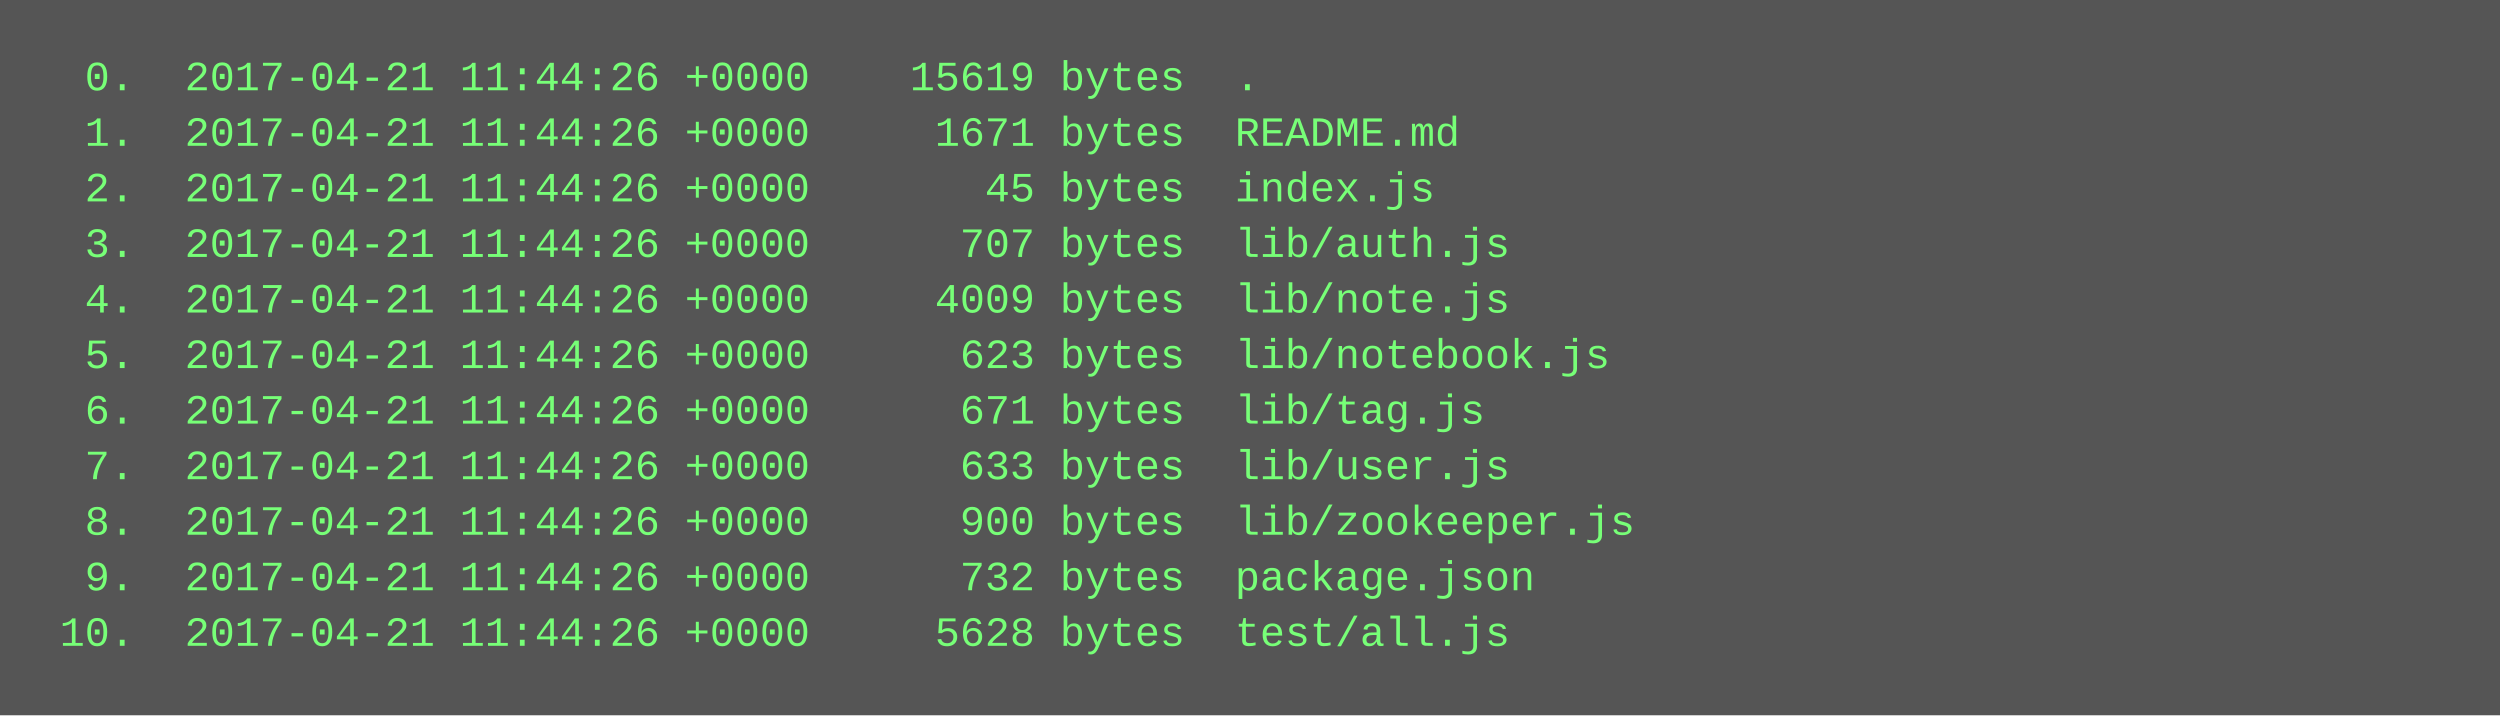
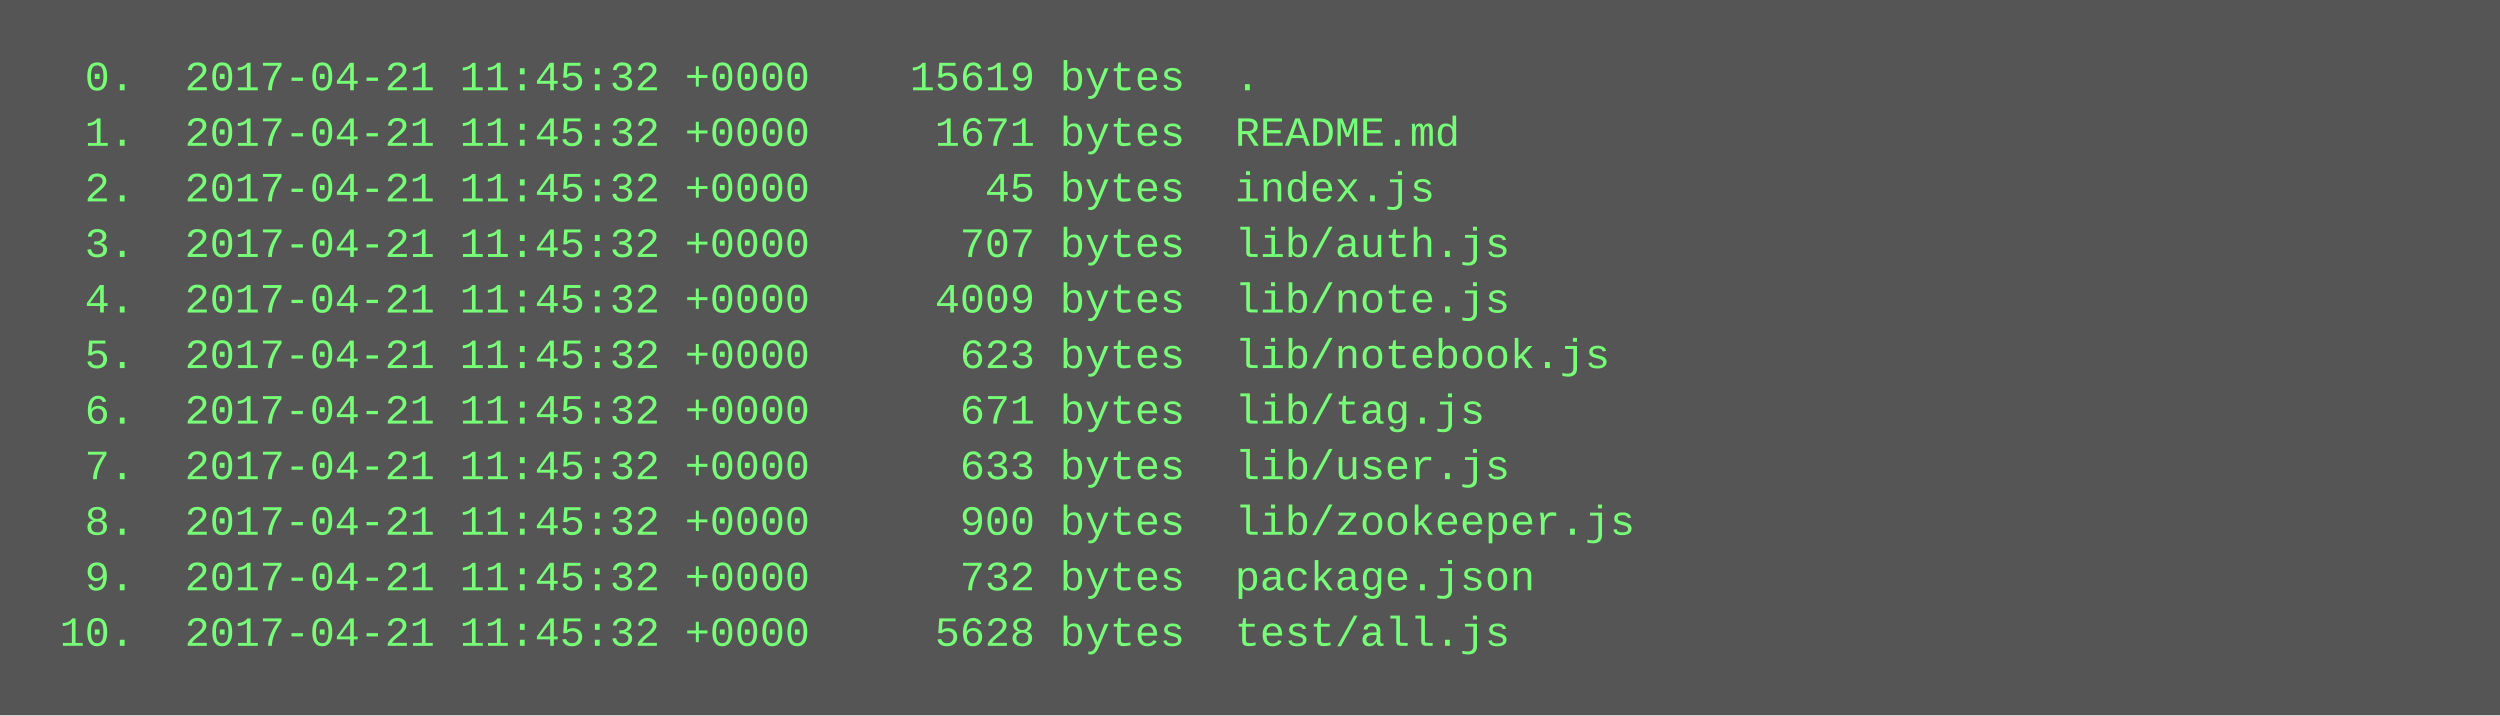
<svg xmlns="http://www.w3.org/2000/svg" height="206" width="720">
  <rect height="206" fill="#555" width="720" />
  <text fill="#7f7" font-family="Courier New" font-size="12" xml:space="preserve">
-     <tspan x="10" y="26">  0.  2017-04-21 11:44:26 +0000    15619 bytes  .</tspan>
-     <tspan x="10" y="42">  1.  2017-04-21 11:44:26 +0000     1671 bytes  README.md</tspan>
-     <tspan x="10" y="58">  2.  2017-04-21 11:44:26 +0000       45 bytes  index.js</tspan>
-     <tspan x="10" y="74">  3.  2017-04-21 11:44:26 +0000      707 bytes  lib/auth.js</tspan>
-     <tspan x="10" y="90">  4.  2017-04-21 11:44:26 +0000     4009 bytes  lib/note.js</tspan>
-     <tspan x="10" y="106">  5.  2017-04-21 11:44:26 +0000      623 bytes  lib/notebook.js</tspan>
-     <tspan x="10" y="122">  6.  2017-04-21 11:44:26 +0000      671 bytes  lib/tag.js</tspan>
-     <tspan x="10" y="138">  7.  2017-04-21 11:44:26 +0000      633 bytes  lib/user.js</tspan>
-     <tspan x="10" y="154">  8.  2017-04-21 11:44:26 +0000      900 bytes  lib/zookeeper.js</tspan>
-     <tspan x="10" y="170">  9.  2017-04-21 11:44:26 +0000      732 bytes  package.json</tspan>
-     <tspan x="10" y="186"> 10.  2017-04-21 11:44:26 +0000     5628 bytes  test/all.js</tspan>
+     <tspan x="10" y="26">  0.  2017-04-21 11:45:32 +0000    15619 bytes  .</tspan>
+     <tspan x="10" y="42">  1.  2017-04-21 11:45:32 +0000     1671 bytes  README.md</tspan>
+     <tspan x="10" y="58">  2.  2017-04-21 11:45:32 +0000       45 bytes  index.js</tspan>
+     <tspan x="10" y="74">  3.  2017-04-21 11:45:32 +0000      707 bytes  lib/auth.js</tspan>
+     <tspan x="10" y="90">  4.  2017-04-21 11:45:32 +0000     4009 bytes  lib/note.js</tspan>
+     <tspan x="10" y="106">  5.  2017-04-21 11:45:32 +0000      623 bytes  lib/notebook.js</tspan>
+     <tspan x="10" y="122">  6.  2017-04-21 11:45:32 +0000      671 bytes  lib/tag.js</tspan>
+     <tspan x="10" y="138">  7.  2017-04-21 11:45:32 +0000      633 bytes  lib/user.js</tspan>
+     <tspan x="10" y="154">  8.  2017-04-21 11:45:32 +0000      900 bytes  lib/zookeeper.js</tspan>
+     <tspan x="10" y="170">  9.  2017-04-21 11:45:32 +0000      732 bytes  package.json</tspan>
+     <tspan x="10" y="186"> 10.  2017-04-21 11:45:32 +0000     5628 bytes  test/all.js</tspan>
  </text>
</svg>
